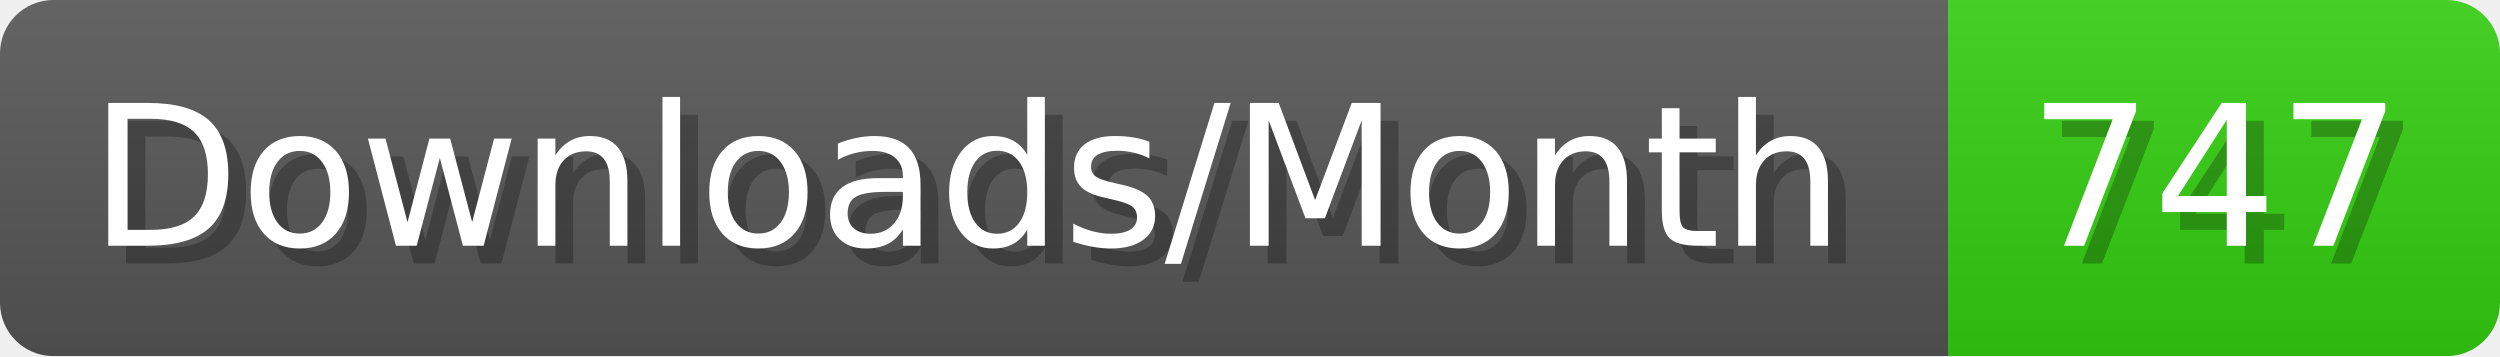
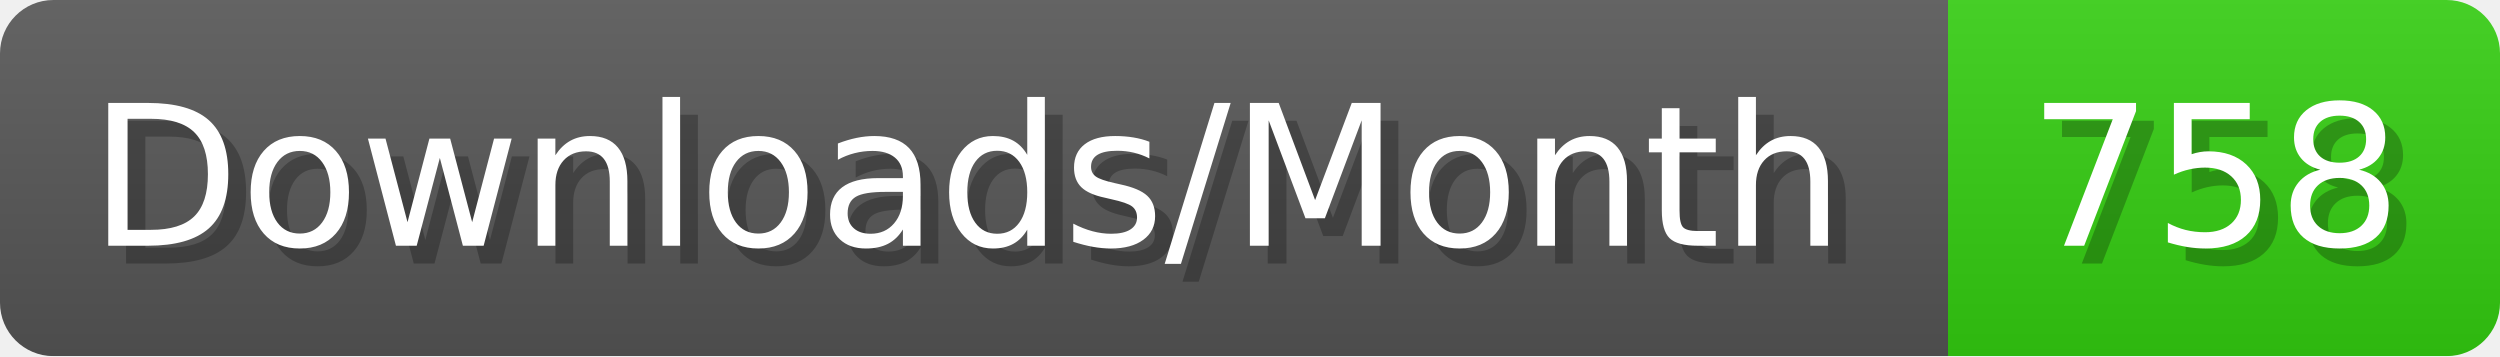
- <svg xmlns="http://www.w3.org/2000/svg" width="140.4" height="20" viewBox="0 0 1404 200" role="img" aria-label="Downloads/Month: 747">
+ <svg xmlns="http://www.w3.org/2000/svg" width="140.4" height="20" viewBox="0 0 1404 200" role="img" aria-label="Downloads/Month: 758">
  <linearGradient id="YlXUI" x2="0" y2="100%">
    <stop offset="0" stop-opacity=".1" stop-color="#EEE" />
    <stop offset="1" stop-opacity=".1" />
  </linearGradient>
  <mask id="JHhop">
    <rect width="1404" height="200" rx="30" fill="#FFF" />
  </mask>
  <g mask="url(#JHhop)">
    <rect width="1094" height="200" fill="#555" />
    <rect width="310" height="200" fill="#3C1" x="1094" />
    <rect width="1404" height="200" fill="url(#YlXUI)" />
  </g>
  <g aria-hidden="true" fill="#fff" text-anchor="start" font-family="Verdana,DejaVu Sans,sans-serif" font-size="110">
    <text x="60" y="148" textLength="994" fill="#000" opacity="0.25">Downloads/Month</text>
    <text x="50" y="138" textLength="994">Downloads/Month</text>
-     <text x="1149" y="148" textLength="210" fill="#000" opacity="0.25">747</text>
-     <text x="1139" y="138" textLength="210">747</text>
+     <text x="1149" y="148" textLength="210" fill="#000" opacity="0.25">758</text>
+     <text x="1139" y="138" textLength="210">758</text>
  </g>
</svg>
